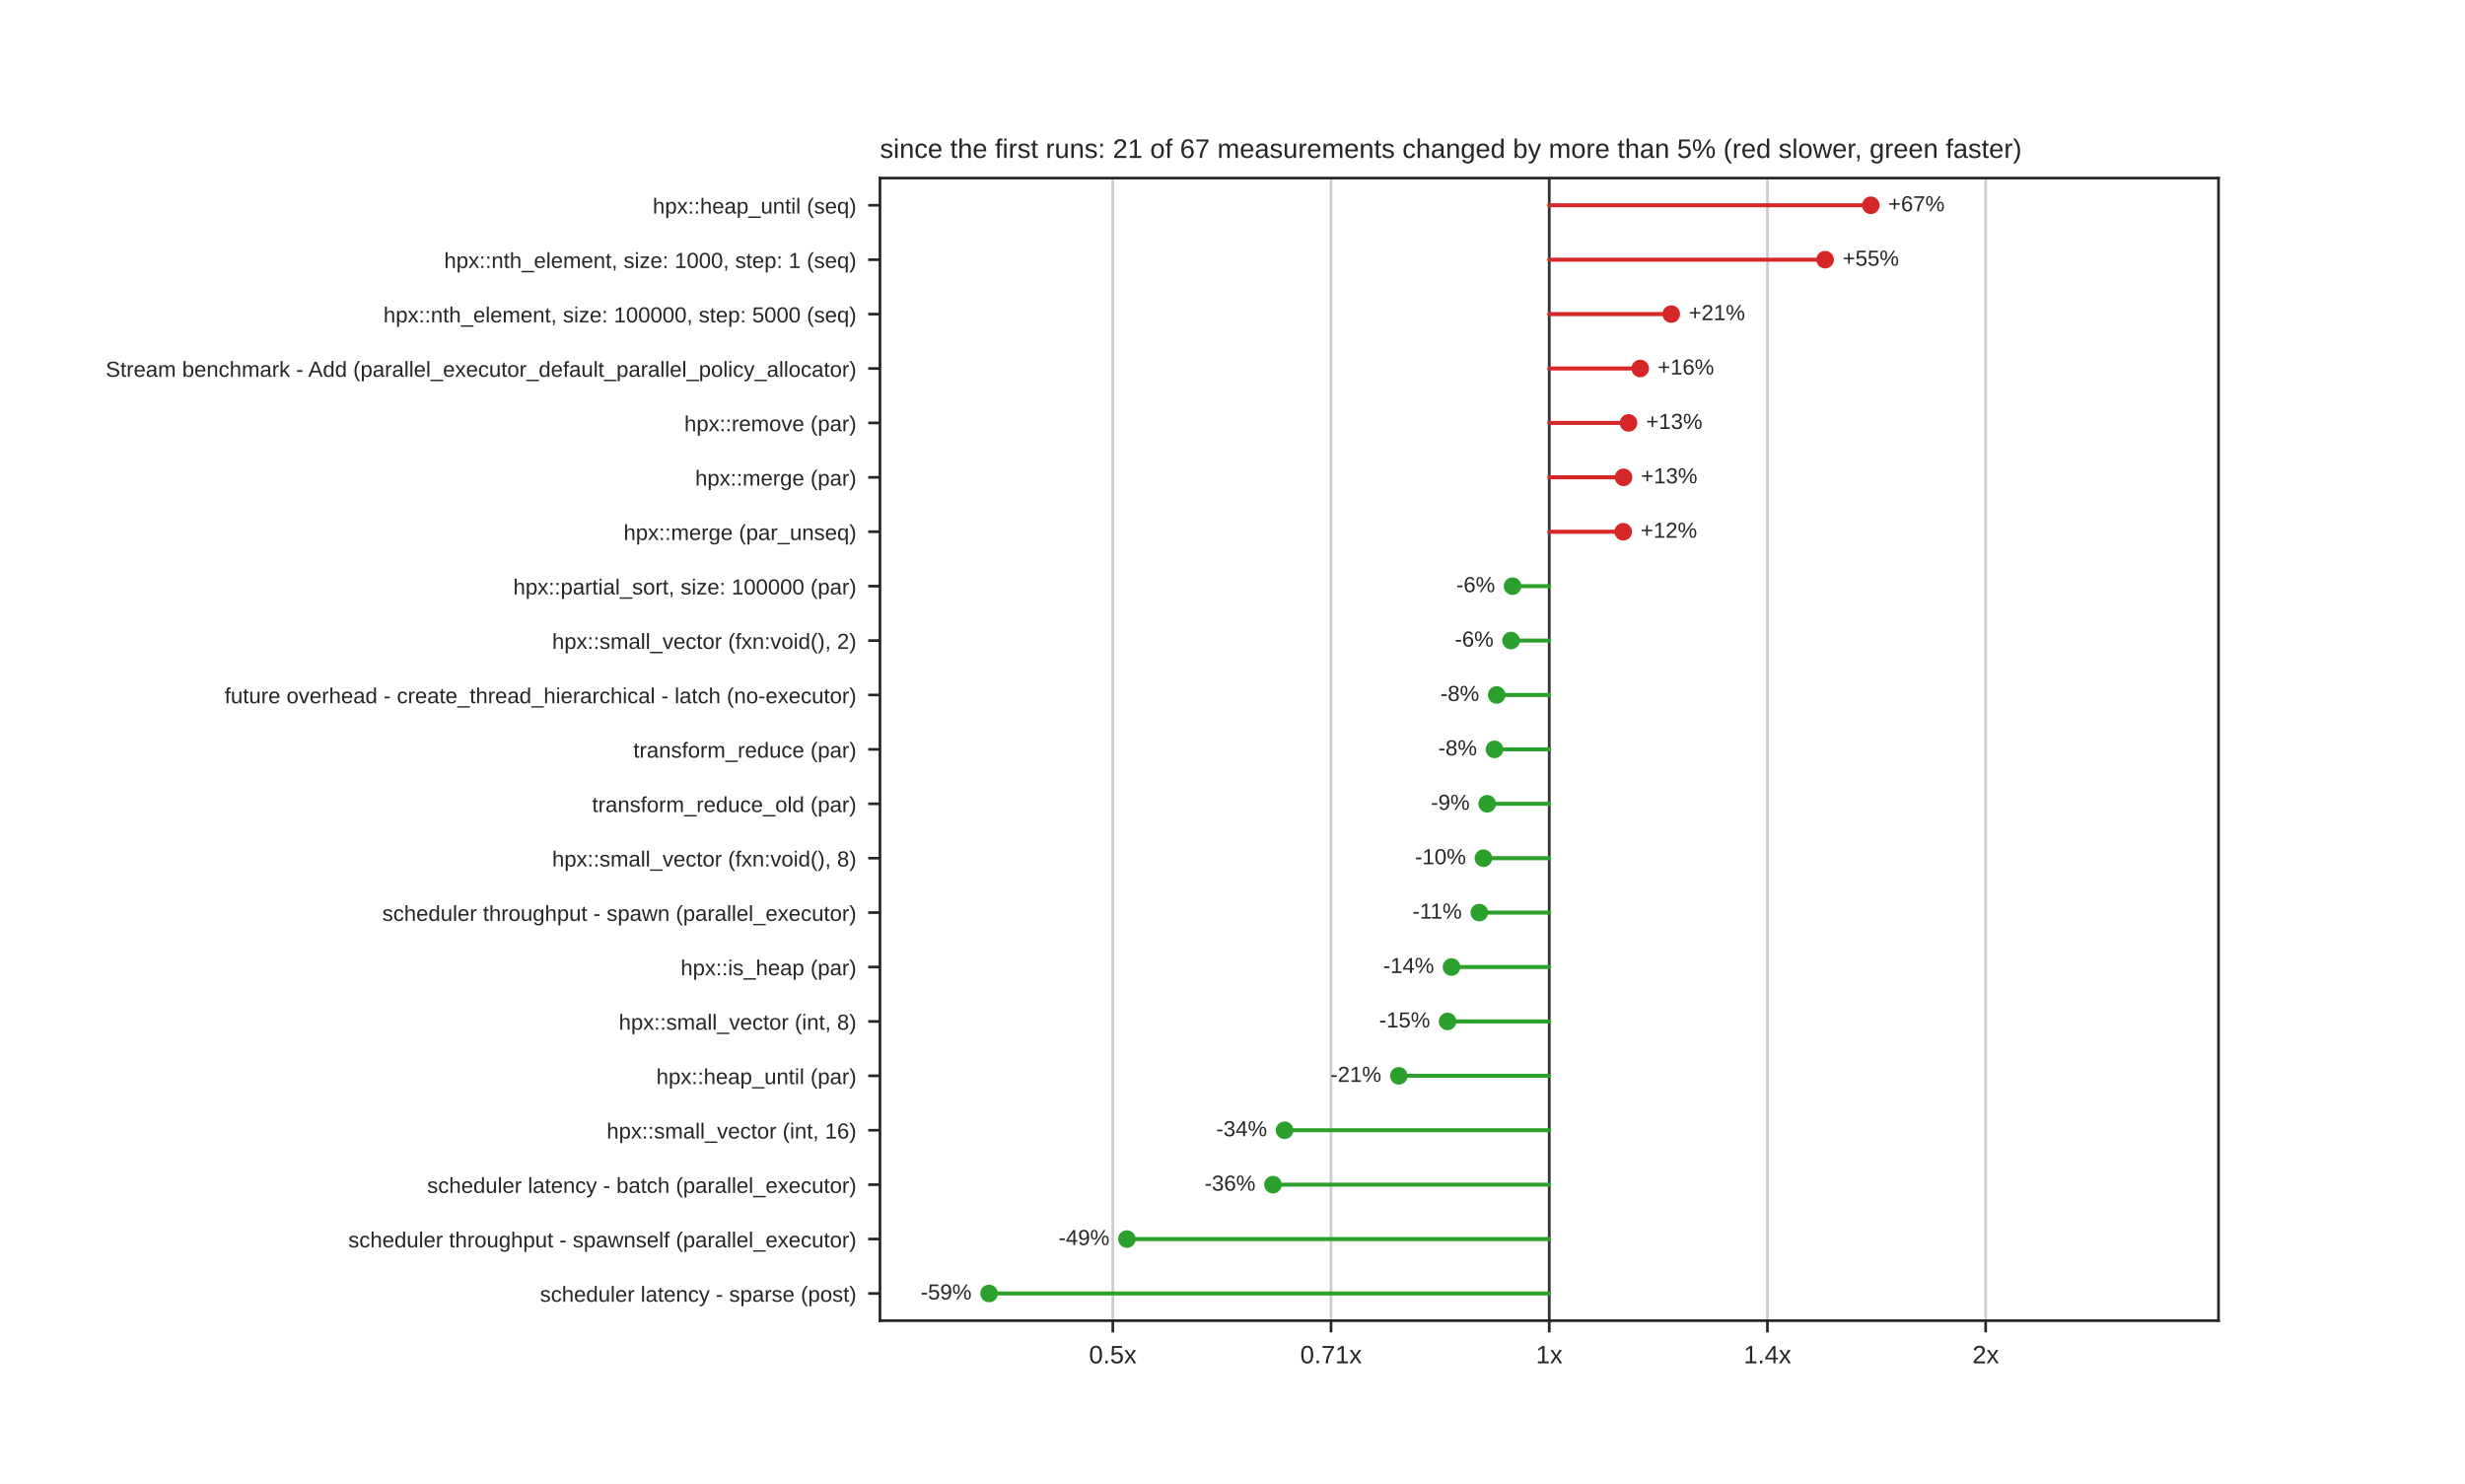
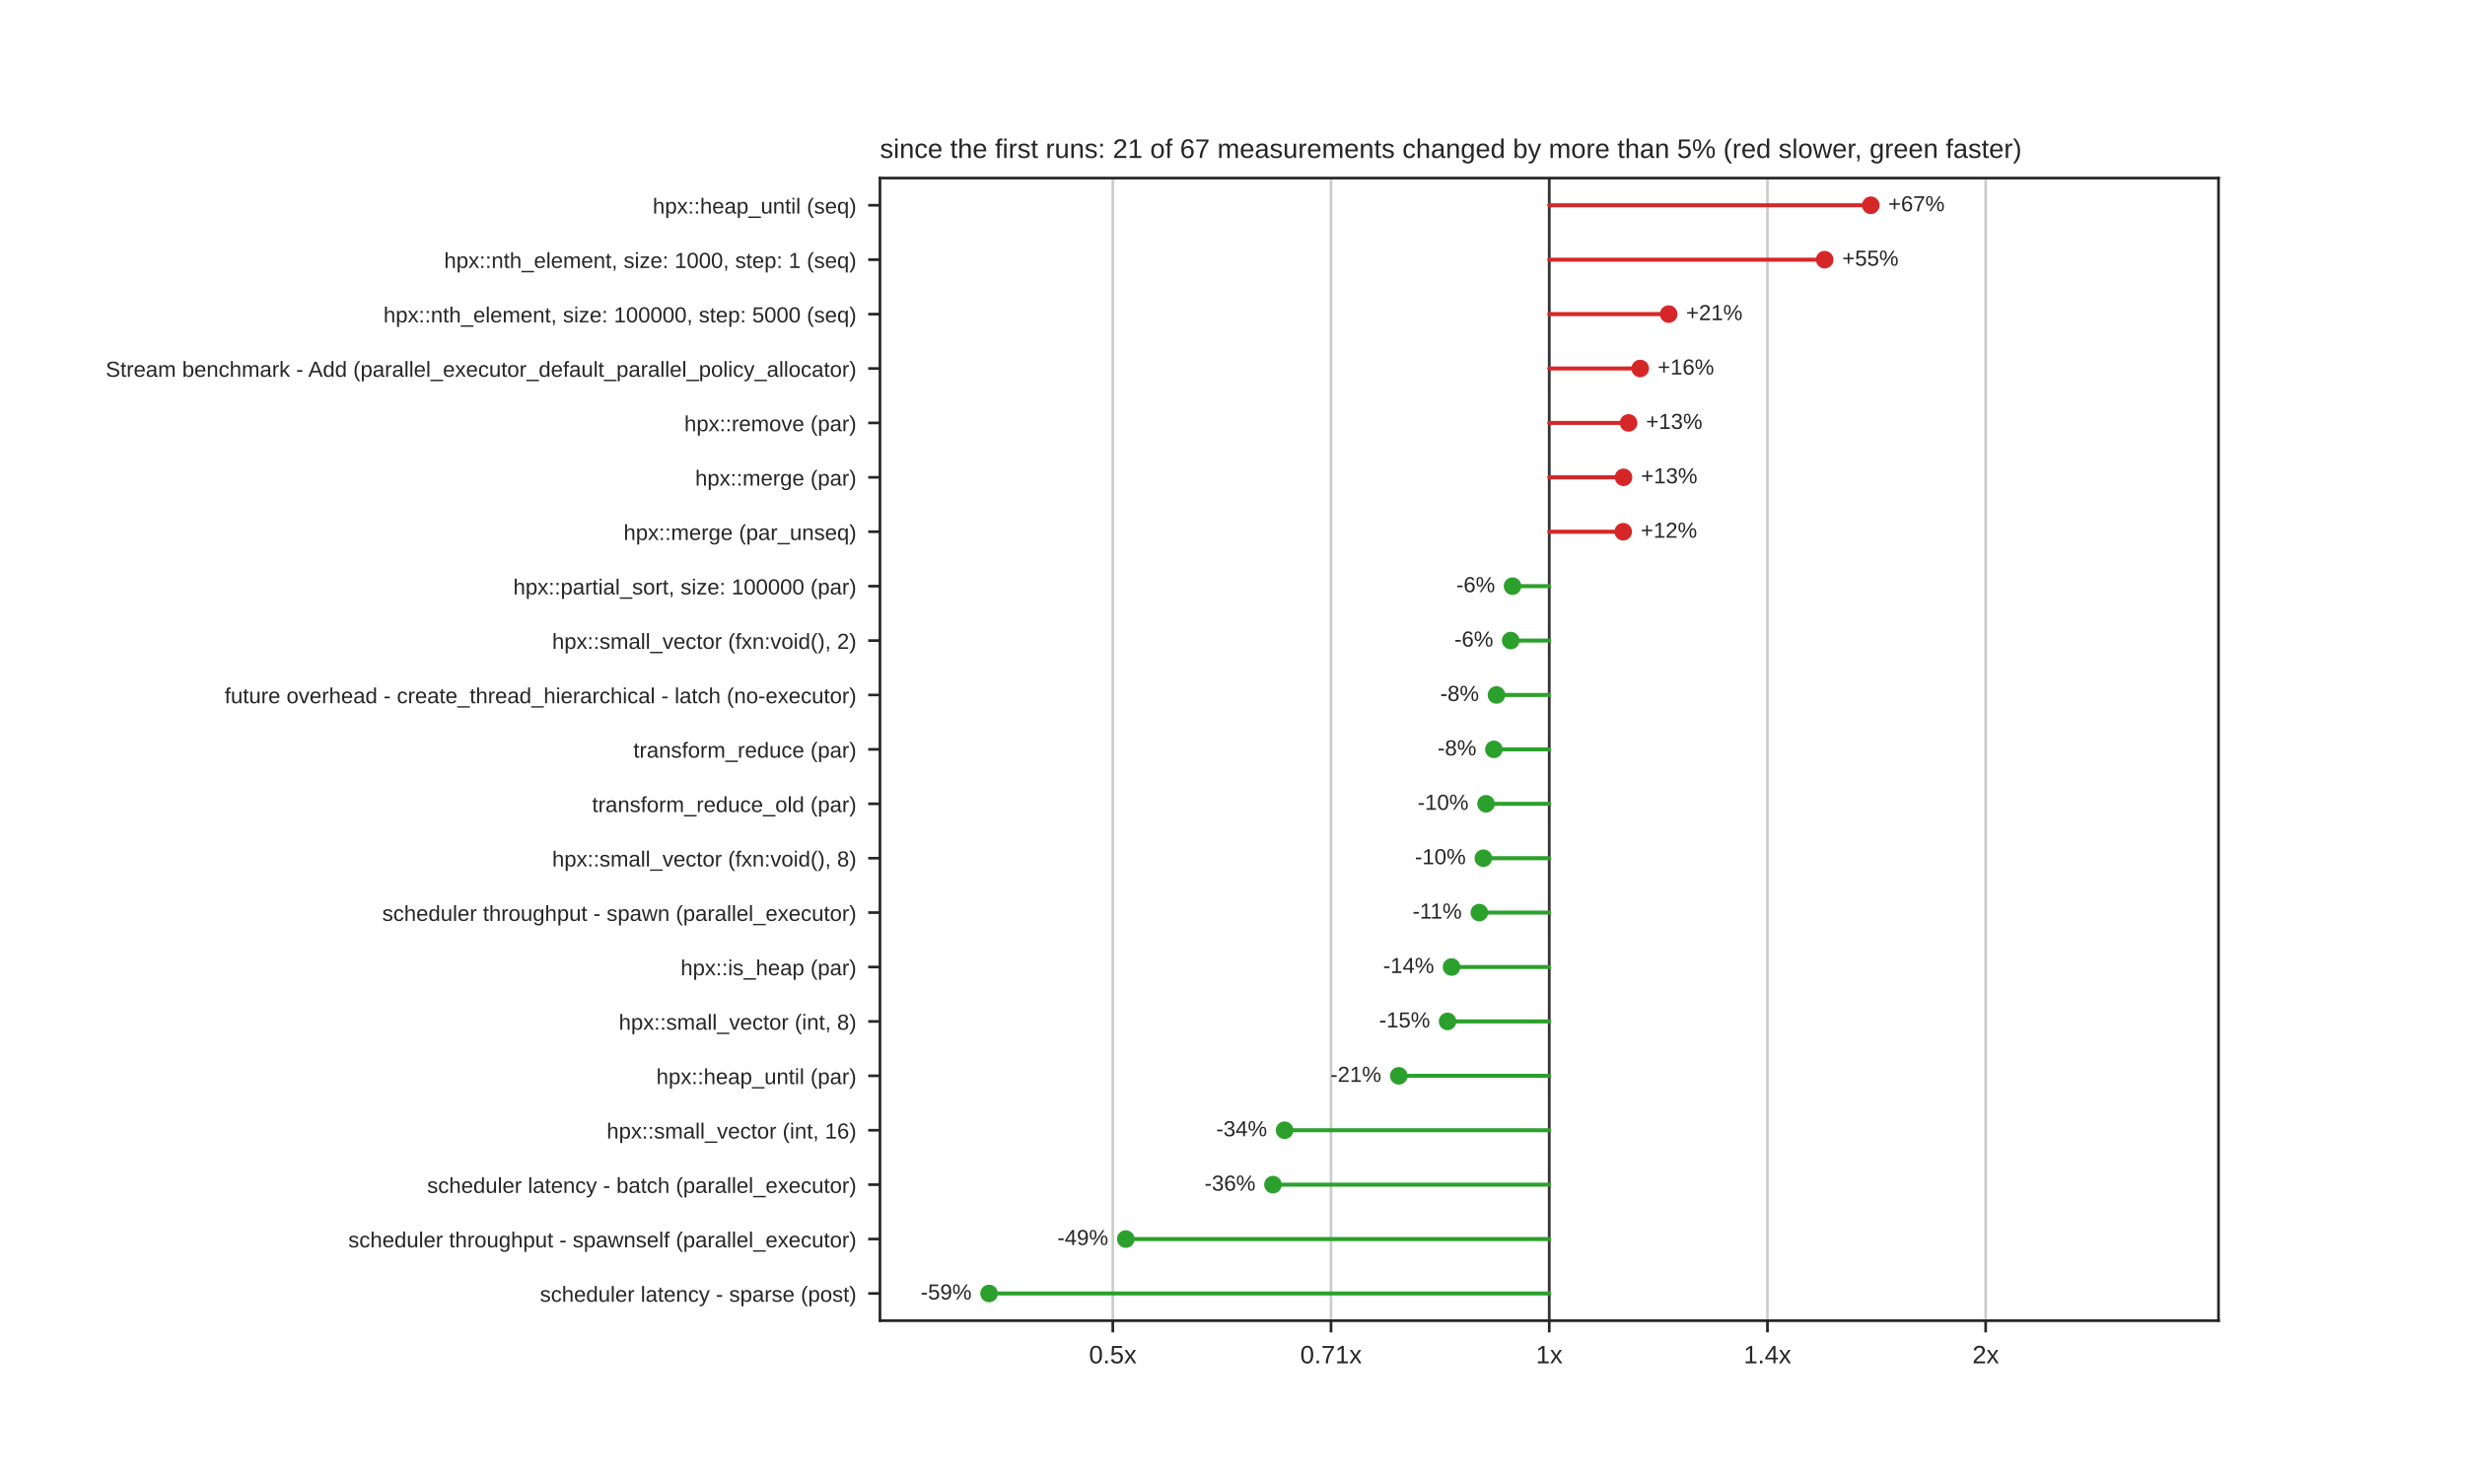
<svg xmlns="http://www.w3.org/2000/svg" xmlns:xlink="http://www.w3.org/1999/xlink" width="734.4pt" height="442.08pt" viewBox="0 0 734.4 442.08" version="1.1">
  <defs>
    <style type="text/css">*{stroke-linejoin: round; stroke-linecap: butt}</style>
  </defs>
  <g id="figure_1">
    <g id="patch_1">
      <path d="M 0 442.08  L 734.4 442.08  L 734.4 0  L 0 0  z " style="fill: #ffffff" />
    </g>
    <g id="axes_1">
      <g id="patch_2">
        <path d="M 262.17 393.451  L 660.96 393.451  L 660.96 53.05  L 262.17 53.05  z " style="fill: #ffffff" />
      </g>
      <g id="matplotlib.axis_1">
        <g id="xtick_1">
          <g id="line2d_1">
-             <path d="M 331.538 393.451  L 331.538 53.05  " clip-path="url(#p292cb0743f)" style="fill: none; stroke: #cccccc; stroke-width: 0.8; stroke-linecap: round" />
+             <path d="M 331.537 393.451  L 331.537 53.05  " clip-path="url(#p292cb0743f)" style="fill: none; stroke: #cccccc; stroke-width: 0.8; stroke-linecap: round" />
          </g>
          <g id="line2d_2">
            <defs>
              <path id="mdfc5214045" d="M 0 0  L 0 3.5  " style="stroke: #262626; stroke-width: 0.8" />
            </defs>
            <g>
-               <use xlink:href="#mdfc5214045" x="331.538" y="393.451" style="fill: #262626; stroke: #262626; stroke-width: 0.8" />
+               <use xlink:href="#mdfc5214045" x="331.537" y="393.451" style="fill: #262626; stroke: #262626; stroke-width: 0.8" />
            </g>
          </g>
          <g id="text_1">
-             <text style="fill: #262626; font: 7.5px 'Arial', 'DejaVu Sans', 'Liberation Sans', 'Bitstream Vera Sans', sans-serif; text-anchor: middle" x="331.538" y="406.15" transform="rotate(-0 331.5382 406.15)">0.5x</text>
+             <text style="fill: #262626; font: 7.5px 'Arial', 'DejaVu Sans', 'Liberation Sans', 'Bitstream Vera Sans', sans-serif; text-anchor: middle" x="331.537" y="406.15" transform="rotate(-0 331.5373 406.15)">0.5x</text>
          </g>
        </g>
        <g id="xtick_2">
          <g id="line2d_3">
-             <path d="M 396.552 393.451  L 396.552 53.05  " clip-path="url(#p292cb0743f)" style="fill: none; stroke: #cccccc; stroke-width: 0.8; stroke-linecap: round" />
+             <path d="M 396.551 393.451  L 396.551 53.05  " clip-path="url(#p292cb0743f)" style="fill: none; stroke: #cccccc; stroke-width: 0.8; stroke-linecap: round" />
          </g>
          <g id="line2d_4">
            <g>
-               <use xlink:href="#mdfc5214045" x="396.552" y="393.451" style="fill: #262626; stroke: #262626; stroke-width: 0.8" />
+               <use xlink:href="#mdfc5214045" x="396.551" y="393.451" style="fill: #262626; stroke: #262626; stroke-width: 0.8" />
            </g>
          </g>
          <g id="text_2">
-             <text style="fill: #262626; font: 7.5px 'Arial', 'DejaVu Sans', 'Liberation Sans', 'Bitstream Vera Sans', sans-serif; text-anchor: middle" x="396.552" y="406.15" transform="rotate(-0 396.5516 406.15)">0.71x</text>
+             <text style="fill: #262626; font: 7.5px 'Arial', 'DejaVu Sans', 'Liberation Sans', 'Bitstream Vera Sans', sans-serif; text-anchor: middle" x="396.551" y="406.15" transform="rotate(-0 396.5512 406.15)">0.71x</text>
          </g>
        </g>
        <g id="xtick_3">
          <g id="line2d_5">
            <path d="M 461.565 393.451  L 461.565 53.05  " clip-path="url(#p292cb0743f)" style="fill: none; stroke: #cccccc; stroke-width: 0.8; stroke-linecap: round" />
          </g>
          <g id="line2d_6">
            <g>
              <use xlink:href="#mdfc5214045" x="461.565" y="393.451" style="fill: #262626; stroke: #262626; stroke-width: 0.8" />
            </g>
          </g>
          <g id="text_3">
            <text style="fill: #262626; font: 7.5px 'Arial', 'DejaVu Sans', 'Liberation Sans', 'Bitstream Vera Sans', sans-serif; text-anchor: middle" x="461.565" y="406.15" transform="rotate(-0 461.565 406.15)">1x</text>
          </g>
        </g>
        <g id="xtick_4">
          <g id="line2d_7">
-             <path d="M 526.578 393.451  L 526.578 53.05  " clip-path="url(#p292cb0743f)" style="fill: none; stroke: #cccccc; stroke-width: 0.8; stroke-linecap: round" />
+             <path d="M 526.579 393.451  L 526.579 53.05  " clip-path="url(#p292cb0743f)" style="fill: none; stroke: #cccccc; stroke-width: 0.8; stroke-linecap: round" />
          </g>
          <g id="line2d_8">
            <g>
-               <use xlink:href="#mdfc5214045" x="526.578" y="393.451" style="fill: #262626; stroke: #262626; stroke-width: 0.8" />
+               <use xlink:href="#mdfc5214045" x="526.579" y="393.451" style="fill: #262626; stroke: #262626; stroke-width: 0.8" />
            </g>
          </g>
          <g id="text_4">
-             <text style="fill: #262626; font: 7.5px 'Arial', 'DejaVu Sans', 'Liberation Sans', 'Bitstream Vera Sans', sans-serif; text-anchor: middle" x="526.578" y="406.15" transform="rotate(-0 526.5784 406.15)">1.4x</text>
+             <text style="fill: #262626; font: 7.5px 'Arial', 'DejaVu Sans', 'Liberation Sans', 'Bitstream Vera Sans', sans-serif; text-anchor: middle" x="526.579" y="406.15" transform="rotate(-0 526.5788 406.15)">1.4x</text>
          </g>
        </g>
        <g id="xtick_5">
          <g id="line2d_9">
-             <path d="M 591.592 393.451  L 591.592 53.05  " clip-path="url(#p292cb0743f)" style="fill: none; stroke: #cccccc; stroke-width: 0.8; stroke-linecap: round" />
+             <path d="M 591.593 393.451  L 591.593 53.05  " clip-path="url(#p292cb0743f)" style="fill: none; stroke: #cccccc; stroke-width: 0.8; stroke-linecap: round" />
          </g>
          <g id="line2d_10">
            <g>
-               <use xlink:href="#mdfc5214045" x="591.592" y="393.451" style="fill: #262626; stroke: #262626; stroke-width: 0.8" />
+               <use xlink:href="#mdfc5214045" x="591.593" y="393.451" style="fill: #262626; stroke: #262626; stroke-width: 0.8" />
            </g>
          </g>
          <g id="text_5">
-             <text style="fill: #262626; font: 7.5px 'Arial', 'DejaVu Sans', 'Liberation Sans', 'Bitstream Vera Sans', sans-serif; text-anchor: middle" x="591.592" y="406.15" transform="rotate(-0 591.5918 406.15)">2x</text>
+             <text style="fill: #262626; font: 7.5px 'Arial', 'DejaVu Sans', 'Liberation Sans', 'Bitstream Vera Sans', sans-serif; text-anchor: middle" x="591.593" y="406.15" transform="rotate(-0 591.5927 406.15)">2x</text>
          </g>
        </g>
      </g>
      <g id="matplotlib.axis_2">
        <g id="ytick_1">
          <g id="line2d_11">
            <defs>
              <path id="m414165cd4d" d="M 0 0  L -3.5 0  " style="stroke: #262626; stroke-width: 0.8" />
            </defs>
            <g>
              <use xlink:href="#m414165cd4d" x="262.17" y="61.154" style="fill: #262626; stroke: #262626; stroke-width: 0.8" />
            </g>
          </g>
          <g id="text_6">
            <text style="fill: #262626; font: 6.5px 'Arial', 'DejaVu Sans', 'Liberation Sans', 'Bitstream Vera Sans', sans-serif; text-anchor: end" x="255.17" y="63.624" transform="rotate(-0 255.17 63.62389)">hpx::heap_until (seq)</text>
          </g>
        </g>
        <g id="ytick_2">
          <g id="line2d_12">
            <g>
              <use xlink:href="#m414165cd4d" x="262.17" y="77.364" style="fill: #262626; stroke: #262626; stroke-width: 0.8" />
            </g>
          </g>
          <g id="text_7">
            <text style="fill: #262626; font: 6.5px 'Arial', 'DejaVu Sans', 'Liberation Sans', 'Bitstream Vera Sans', sans-serif; text-anchor: end" x="255.17" y="79.833" transform="rotate(-0 255.17 79.83349)">hpx::nth_element, size: 1000, step: 1 (seq)</text>
          </g>
        </g>
        <g id="ytick_3">
          <g id="line2d_13">
            <g>
              <use xlink:href="#m414165cd4d" x="262.17" y="93.574" style="fill: #262626; stroke: #262626; stroke-width: 0.8" />
            </g>
          </g>
          <g id="text_8">
            <text style="fill: #262626; font: 6.5px 'Arial', 'DejaVu Sans', 'Liberation Sans', 'Bitstream Vera Sans', sans-serif; text-anchor: end" x="255.17" y="96.043" transform="rotate(-0 255.17 96.04309)">hpx::nth_element, size: 100000, step: 5000 (seq)</text>
          </g>
        </g>
        <g id="ytick_4">
          <g id="line2d_14">
            <g>
              <use xlink:href="#m414165cd4d" x="262.17" y="109.783" style="fill: #262626; stroke: #262626; stroke-width: 0.8" />
            </g>
          </g>
          <g id="text_9">
            <text style="fill: #262626; font: 6.5px 'Arial', 'DejaVu Sans', 'Liberation Sans', 'Bitstream Vera Sans', sans-serif; text-anchor: end" x="255.17" y="112.253" transform="rotate(-0 255.17 112.2527)">Stream benchmark - Add (parallel_executor_default_parallel_policy_allocator)</text>
          </g>
        </g>
        <g id="ytick_5">
          <g id="line2d_15">
            <g>
              <use xlink:href="#m414165cd4d" x="262.17" y="125.993" style="fill: #262626; stroke: #262626; stroke-width: 0.8" />
            </g>
          </g>
          <g id="text_10">
            <text style="fill: #262626; font: 6.5px 'Arial', 'DejaVu Sans', 'Liberation Sans', 'Bitstream Vera Sans', sans-serif; text-anchor: end" x="255.17" y="128.462" transform="rotate(-0 255.17 128.4623)">hpx::remove (par)</text>
          </g>
        </g>
        <g id="ytick_6">
          <g id="line2d_16">
            <g>
              <use xlink:href="#m414165cd4d" x="262.17" y="142.202" style="fill: #262626; stroke: #262626; stroke-width: 0.8" />
            </g>
          </g>
          <g id="text_11">
            <text style="fill: #262626; font: 6.5px 'Arial', 'DejaVu Sans', 'Liberation Sans', 'Bitstream Vera Sans', sans-serif; text-anchor: end" x="255.17" y="144.672" transform="rotate(-0 255.17 144.6719)">hpx::merge (par)</text>
          </g>
        </g>
        <g id="ytick_7">
          <g id="line2d_17">
            <g>
              <use xlink:href="#m414165cd4d" x="262.17" y="158.412" style="fill: #262626; stroke: #262626; stroke-width: 0.8" />
            </g>
          </g>
          <g id="text_12">
            <text style="fill: #262626; font: 6.5px 'Arial', 'DejaVu Sans', 'Liberation Sans', 'Bitstream Vera Sans', sans-serif; text-anchor: end" x="255.17" y="160.881" transform="rotate(-0 255.17 160.8815)">hpx::merge (par_unseq)</text>
          </g>
        </g>
        <g id="ytick_8">
          <g id="line2d_18">
            <g>
              <use xlink:href="#m414165cd4d" x="262.17" y="174.622" style="fill: #262626; stroke: #262626; stroke-width: 0.8" />
            </g>
          </g>
          <g id="text_13">
            <text style="fill: #262626; font: 6.5px 'Arial', 'DejaVu Sans', 'Liberation Sans', 'Bitstream Vera Sans', sans-serif; text-anchor: end" x="255.17" y="177.091" transform="rotate(-0 255.17 177.0911)">hpx::partial_sort, size: 100000 (par)</text>
          </g>
        </g>
        <g id="ytick_9">
          <g id="line2d_19">
            <g>
              <use xlink:href="#m414165cd4d" x="262.17" y="190.831" style="fill: #262626; stroke: #262626; stroke-width: 0.8" />
            </g>
          </g>
          <g id="text_14">
            <text style="fill: #262626; font: 6.5px 'Arial', 'DejaVu Sans', 'Liberation Sans', 'Bitstream Vera Sans', sans-serif; text-anchor: end" x="255.17" y="193.301" transform="rotate(-0 255.17 193.3007)">hpx::small_vector (fxn:void(), 2)</text>
          </g>
        </g>
        <g id="ytick_10">
          <g id="line2d_20">
            <g>
              <use xlink:href="#m414165cd4d" x="262.17" y="207.041" style="fill: #262626; stroke: #262626; stroke-width: 0.8" />
            </g>
          </g>
          <g id="text_15">
            <text style="fill: #262626; font: 6.5px 'Arial', 'DejaVu Sans', 'Liberation Sans', 'Bitstream Vera Sans', sans-serif; text-anchor: end" x="255.17" y="209.51" transform="rotate(-0 255.17 209.5103)">future overhead - create_thread_hierarchical - latch (no-executor)</text>
          </g>
        </g>
        <g id="ytick_11">
          <g id="line2d_21">
            <g>
              <use xlink:href="#m414165cd4d" x="262.17" y="223.25" style="fill: #262626; stroke: #262626; stroke-width: 0.8" />
            </g>
          </g>
          <g id="text_16">
            <text style="fill: #262626; font: 6.5px 'Arial', 'DejaVu Sans', 'Liberation Sans', 'Bitstream Vera Sans', sans-serif; text-anchor: end" x="255.17" y="225.72" transform="rotate(-0 255.17 225.7199)">transform_reduce (par)</text>
          </g>
        </g>
        <g id="ytick_12">
          <g id="line2d_22">
            <g>
              <use xlink:href="#m414165cd4d" x="262.17" y="239.46" style="fill: #262626; stroke: #262626; stroke-width: 0.8" />
            </g>
          </g>
          <g id="text_17">
            <text style="fill: #262626; font: 6.5px 'Arial', 'DejaVu Sans', 'Liberation Sans', 'Bitstream Vera Sans', sans-serif; text-anchor: end" x="255.17" y="241.929" transform="rotate(-0 255.17 241.9295)">transform_reduce_old (par)</text>
          </g>
        </g>
        <g id="ytick_13">
          <g id="line2d_23">
            <g>
              <use xlink:href="#m414165cd4d" x="262.17" y="255.67" style="fill: #262626; stroke: #262626; stroke-width: 0.8" />
            </g>
          </g>
          <g id="text_18">
            <text style="fill: #262626; font: 6.5px 'Arial', 'DejaVu Sans', 'Liberation Sans', 'Bitstream Vera Sans', sans-serif; text-anchor: end" x="255.17" y="258.139" transform="rotate(-0 255.17 258.1391)">hpx::small_vector (fxn:void(), 8)</text>
          </g>
        </g>
        <g id="ytick_14">
          <g id="line2d_24">
            <g>
              <use xlink:href="#m414165cd4d" x="262.17" y="271.879" style="fill: #262626; stroke: #262626; stroke-width: 0.8" />
            </g>
          </g>
          <g id="text_19">
            <text style="fill: #262626; font: 6.5px 'Arial', 'DejaVu Sans', 'Liberation Sans', 'Bitstream Vera Sans', sans-serif; text-anchor: end" x="255.17" y="274.349" transform="rotate(-0 255.17 274.3487)">scheduler throughput - spawn (parallel_executor)</text>
          </g>
        </g>
        <g id="ytick_15">
          <g id="line2d_25">
            <g>
              <use xlink:href="#m414165cd4d" x="262.17" y="288.089" style="fill: #262626; stroke: #262626; stroke-width: 0.8" />
            </g>
          </g>
          <g id="text_20">
            <text style="fill: #262626; font: 6.5px 'Arial', 'DejaVu Sans', 'Liberation Sans', 'Bitstream Vera Sans', sans-serif; text-anchor: end" x="255.17" y="290.558" transform="rotate(-0 255.17 290.5583)">hpx::is_heap (par)</text>
          </g>
        </g>
        <g id="ytick_16">
          <g id="line2d_26">
            <g>
              <use xlink:href="#m414165cd4d" x="262.17" y="304.298" style="fill: #262626; stroke: #262626; stroke-width: 0.8" />
            </g>
          </g>
          <g id="text_21">
            <text style="fill: #262626; font: 6.5px 'Arial', 'DejaVu Sans', 'Liberation Sans', 'Bitstream Vera Sans', sans-serif; text-anchor: end" x="255.17" y="306.768" transform="rotate(-0 255.17 306.7679)">hpx::small_vector (int, 8)</text>
          </g>
        </g>
        <g id="ytick_17">
          <g id="line2d_27">
            <g>
              <use xlink:href="#m414165cd4d" x="262.17" y="320.508" style="fill: #262626; stroke: #262626; stroke-width: 0.8" />
            </g>
          </g>
          <g id="text_22">
            <text style="fill: #262626; font: 6.5px 'Arial', 'DejaVu Sans', 'Liberation Sans', 'Bitstream Vera Sans', sans-serif; text-anchor: end" x="255.17" y="322.977" transform="rotate(-0 255.17 322.9775)">hpx::heap_until (par)</text>
          </g>
        </g>
        <g id="ytick_18">
          <g id="line2d_28">
            <g>
              <use xlink:href="#m414165cd4d" x="262.17" y="336.718" style="fill: #262626; stroke: #262626; stroke-width: 0.8" />
            </g>
          </g>
          <g id="text_23">
            <text style="fill: #262626; font: 6.5px 'Arial', 'DejaVu Sans', 'Liberation Sans', 'Bitstream Vera Sans', sans-serif; text-anchor: end" x="255.17" y="339.187" transform="rotate(-0 255.17 339.1871)">hpx::small_vector (int, 16)</text>
          </g>
        </g>
        <g id="ytick_19">
          <g id="line2d_29">
            <g>
              <use xlink:href="#m414165cd4d" x="262.17" y="352.927" style="fill: #262626; stroke: #262626; stroke-width: 0.8" />
            </g>
          </g>
          <g id="text_24">
            <text style="fill: #262626; font: 6.5px 'Arial', 'DejaVu Sans', 'Liberation Sans', 'Bitstream Vera Sans', sans-serif; text-anchor: end" x="255.17" y="355.397" transform="rotate(-0 255.17 355.3967)">scheduler latency - batch (parallel_executor)</text>
          </g>
        </g>
        <g id="ytick_20">
          <g id="line2d_30">
            <g>
              <use xlink:href="#m414165cd4d" x="262.17" y="369.137" style="fill: #262626; stroke: #262626; stroke-width: 0.8" />
            </g>
          </g>
          <g id="text_25">
            <text style="fill: #262626; font: 6.5px 'Arial', 'DejaVu Sans', 'Liberation Sans', 'Bitstream Vera Sans', sans-serif; text-anchor: end" x="255.17" y="371.606" transform="rotate(-0 255.17 371.6063)">scheduler throughput - spawnself (parallel_executor)</text>
          </g>
        </g>
        <g id="ytick_21">
          <g id="line2d_31">
            <g>
              <use xlink:href="#m414165cd4d" x="262.17" y="385.346" style="fill: #262626; stroke: #262626; stroke-width: 0.8" />
            </g>
          </g>
          <g id="text_26">
            <text style="fill: #262626; font: 6.5px 'Arial', 'DejaVu Sans', 'Liberation Sans', 'Bitstream Vera Sans', sans-serif; text-anchor: end" x="255.17" y="387.816" transform="rotate(-0 255.17 387.8159)">scheduler latency - sparse (post)</text>
          </g>
        </g>
      </g>
      <g id="line2d_32">
        <path d="M 461.565 393.451  L 461.565 53.05  " clip-path="url(#p292cb0743f)" style="fill: none; stroke: #333333; stroke-width: 0.8; stroke-linecap: round" />
      </g>
      <g id="line2d_33">
-         <path d="M 461.565 61.154  L 557.367 61.154  " clip-path="url(#p292cb0743f)" style="fill: none; stroke: #d62728; stroke-width: 1.2; stroke-linecap: round" />
+         <path d="M 461.565 61.154  L 557.368 61.154  " clip-path="url(#p292cb0743f)" style="fill: none; stroke: #d62728; stroke-width: 1.2; stroke-linecap: round" />
      </g>
      <g id="line2d_34">
-         <path d="M 461.565 77.364  L 543.76 77.364  " clip-path="url(#p292cb0743f)" style="fill: none; stroke: #d62728; stroke-width: 1.2; stroke-linecap: round" />
+         <path d="M 461.565 77.364  L 543.633 77.364  " clip-path="url(#p292cb0743f)" style="fill: none; stroke: #d62728; stroke-width: 1.2; stroke-linecap: round" />
      </g>
      <g id="line2d_35">
-         <path d="M 461.565 93.574  L 497.917 93.574  " clip-path="url(#p292cb0743f)" style="fill: none; stroke: #d62728; stroke-width: 1.2; stroke-linecap: round" />
+         <path d="M 461.565 93.574  L 497.155 93.574  " clip-path="url(#p292cb0743f)" style="fill: none; stroke: #d62728; stroke-width: 1.2; stroke-linecap: round" />
      </g>
      <g id="line2d_36">
        <path d="M 461.565 109.783  L 488.664 109.783  " clip-path="url(#p292cb0743f)" style="fill: none; stroke: #d62728; stroke-width: 1.2; stroke-linecap: round" />
      </g>
      <g id="line2d_37">
        <path d="M 461.565 125.993  L 485.197 125.993  " clip-path="url(#p292cb0743f)" style="fill: none; stroke: #d62728; stroke-width: 1.2; stroke-linecap: round" />
      </g>
      <g id="line2d_38">
        <path d="M 461.565 142.202  L 483.699 142.202  " clip-path="url(#p292cb0743f)" style="fill: none; stroke: #d62728; stroke-width: 1.2; stroke-linecap: round" />
      </g>
      <g id="line2d_39">
        <path d="M 461.565 158.412  L 483.609 158.412  " clip-path="url(#p292cb0743f)" style="fill: none; stroke: #d62728; stroke-width: 1.2; stroke-linecap: round" />
      </g>
      <g id="line2d_40">
        <path d="M 461.565 174.622  L 450.633 174.622  " clip-path="url(#p292cb0743f)" style="fill: none; stroke: #2ca02c; stroke-width: 1.2; stroke-linecap: round" />
      </g>
      <g id="line2d_41">
-         <path d="M 461.565 190.831  L 450.182 190.831  " clip-path="url(#p292cb0743f)" style="fill: none; stroke: #2ca02c; stroke-width: 1.2; stroke-linecap: round" />
+         <path d="M 461.565 190.831  L 450.083 190.831  " clip-path="url(#p292cb0743f)" style="fill: none; stroke: #2ca02c; stroke-width: 1.2; stroke-linecap: round" />
      </g>
      <g id="line2d_42">
-         <path d="M 461.565 207.041  L 445.906 207.041  " clip-path="url(#p292cb0743f)" style="fill: none; stroke: #2ca02c; stroke-width: 1.2; stroke-linecap: round" />
+         <path d="M 461.565 207.041  L 445.847 207.041  " clip-path="url(#p292cb0743f)" style="fill: none; stroke: #2ca02c; stroke-width: 1.2; stroke-linecap: round" />
      </g>
      <g id="line2d_43">
-         <path d="M 461.565 223.25  L 445.249 223.25  " clip-path="url(#p292cb0743f)" style="fill: none; stroke: #2ca02c; stroke-width: 1.2; stroke-linecap: round" />
+         <path d="M 461.565 223.25  L 445.074 223.25  " clip-path="url(#p292cb0743f)" style="fill: none; stroke: #2ca02c; stroke-width: 1.2; stroke-linecap: round" />
      </g>
      <g id="line2d_44">
-         <path d="M 461.565 239.46  L 443.082 239.46  " clip-path="url(#p292cb0743f)" style="fill: none; stroke: #2ca02c; stroke-width: 1.2; stroke-linecap: round" />
+         <path d="M 461.565 239.46  L 442.731 239.46  " clip-path="url(#p292cb0743f)" style="fill: none; stroke: #2ca02c; stroke-width: 1.2; stroke-linecap: round" />
      </g>
      <g id="line2d_45">
-         <path d="M 461.565 255.67  L 441.965 255.67  " clip-path="url(#p292cb0743f)" style="fill: none; stroke: #2ca02c; stroke-width: 1.2; stroke-linecap: round" />
+         <path d="M 461.565 255.67  L 441.936 255.67  " clip-path="url(#p292cb0743f)" style="fill: none; stroke: #2ca02c; stroke-width: 1.2; stroke-linecap: round" />
      </g>
      <g id="line2d_46">
        <path d="M 461.565 271.879  L 440.734 271.879  " clip-path="url(#p292cb0743f)" style="fill: none; stroke: #2ca02c; stroke-width: 1.2; stroke-linecap: round" />
      </g>
      <g id="line2d_47">
-         <path d="M 461.565 288.089  L 432.452 288.089  " clip-path="url(#p292cb0743f)" style="fill: none; stroke: #2ca02c; stroke-width: 1.2; stroke-linecap: round" />
+         <path d="M 461.565 288.089  L 432.465 288.089  " clip-path="url(#p292cb0743f)" style="fill: none; stroke: #2ca02c; stroke-width: 1.2; stroke-linecap: round" />
      </g>
      <g id="line2d_48">
-         <path d="M 461.565 304.298  L 431.278 304.298  " clip-path="url(#p292cb0743f)" style="fill: none; stroke: #2ca02c; stroke-width: 1.2; stroke-linecap: round" />
+         <path d="M 461.565 304.298  L 431.277 304.298  " clip-path="url(#p292cb0743f)" style="fill: none; stroke: #2ca02c; stroke-width: 1.2; stroke-linecap: round" />
      </g>
      <g id="line2d_49">
-         <path d="M 461.565 320.508  L 416.753 320.508  " clip-path="url(#p292cb0743f)" style="fill: none; stroke: #2ca02c; stroke-width: 1.2; stroke-linecap: round" />
+         <path d="M 461.565 320.508  L 416.743 320.508  " clip-path="url(#p292cb0743f)" style="fill: none; stroke: #2ca02c; stroke-width: 1.2; stroke-linecap: round" />
      </g>
      <g id="line2d_50">
-         <path d="M 461.565 336.718  L 382.712 336.718  " clip-path="url(#p292cb0743f)" style="fill: none; stroke: #2ca02c; stroke-width: 1.2; stroke-linecap: round" />
+         <path d="M 461.565 336.718  L 382.711 336.718  " clip-path="url(#p292cb0743f)" style="fill: none; stroke: #2ca02c; stroke-width: 1.2; stroke-linecap: round" />
      </g>
      <g id="line2d_51">
-         <path d="M 461.565 352.927  L 379.257 352.927  " clip-path="url(#p292cb0743f)" style="fill: none; stroke: #2ca02c; stroke-width: 1.2; stroke-linecap: round" />
+         <path d="M 461.565 352.927  L 379.255 352.927  " clip-path="url(#p292cb0743f)" style="fill: none; stroke: #2ca02c; stroke-width: 1.2; stroke-linecap: round" />
      </g>
      <g id="line2d_52">
-         <path d="M 461.565 369.137  L 335.75 369.137  " clip-path="url(#p292cb0743f)" style="fill: none; stroke: #2ca02c; stroke-width: 1.2; stroke-linecap: round" />
+         <path d="M 461.565 369.137  L 335.408 369.137  " clip-path="url(#p292cb0743f)" style="fill: none; stroke: #2ca02c; stroke-width: 1.2; stroke-linecap: round" />
      </g>
      <g id="line2d_53">
        <path d="M 461.565 385.346  L 294.677 385.346  " clip-path="url(#p292cb0743f)" style="fill: none; stroke: #2ca02c; stroke-width: 1.2; stroke-linecap: round" />
      </g>
      <g id="patch_3">
        <path d="M 262.17 393.451  L 262.17 53.05  " style="fill: none; stroke: #262626; stroke-width: 0.8; stroke-linejoin: miter; stroke-linecap: square" />
      </g>
      <g id="patch_4">
        <path d="M 660.96 393.451  L 660.96 53.05  " style="fill: none; stroke: #262626; stroke-width: 0.8; stroke-linejoin: miter; stroke-linecap: square" />
      </g>
      <g id="patch_5">
        <path d="M 262.17 393.451  L 660.96 393.451  " style="fill: none; stroke: #262626; stroke-width: 0.8; stroke-linejoin: miter; stroke-linecap: square" />
      </g>
      <g id="patch_6">
        <path d="M 262.17 53.05  L 660.96 53.05  " style="fill: none; stroke: #262626; stroke-width: 0.8; stroke-linejoin: miter; stroke-linecap: square" />
      </g>
      <g id="PathCollection_1">
        <defs>
          <path id="m8968767a60" d="M 0 2.121  C 0.563 2.121 1.102 1.898 1.5 1.5  C 1.898 1.102 2.121 0.563 2.121 0  C 2.121 -0.563 1.898 -1.102 1.5 -1.5  C 1.102 -1.898 0.563 -2.121 0 -2.121  C -0.563 -2.121 -1.102 -1.898 -1.5 -1.5  C -1.898 -1.102 -2.121 -0.563 -2.121 0  C -2.121 0.563 -1.898 1.102 -1.5 1.5  C -1.102 1.898 -0.563 2.121 0 2.121  z " style="stroke: #d62728" />
        </defs>
        <g clip-path="url(#p292cb0743f)">
-           <use xlink:href="#m8968767a60" x="557.367" y="61.154" style="fill: #d62728; stroke: #d62728" />
+           <use xlink:href="#m8968767a60" x="557.368" y="61.154" style="fill: #d62728; stroke: #d62728" />
        </g>
      </g>
      <g id="text_27">
-         <text style="fill: #262626; font: 6.5px 'Arial', 'DejaVu Sans', 'Liberation Sans', 'Bitstream Vera Sans', sans-serif; text-anchor: start" x="562.569" y="62.948" transform="rotate(-0 562.5685 62.94799)">+67%</text>
+         <text style="fill: #262626; font: 6.5px 'Arial', 'DejaVu Sans', 'Liberation Sans', 'Bitstream Vera Sans', sans-serif; text-anchor: start" x="562.569" y="62.948" transform="rotate(-0 562.5692 62.94799)">+67%</text>
      </g>
      <g id="PathCollection_2">
        <g clip-path="url(#p292cb0743f)">
-           <use xlink:href="#m8968767a60" x="543.76" y="77.364" style="fill: #d62728; stroke: #d62728" />
+           <use xlink:href="#m8968767a60" x="543.633" y="77.364" style="fill: #d62728; stroke: #d62728" />
        </g>
      </g>
      <g id="text_28">
-         <text style="fill: #262626; font: 6.5px 'Arial', 'DejaVu Sans', 'Liberation Sans', 'Bitstream Vera Sans', sans-serif; text-anchor: start" x="548.961" y="79.158" transform="rotate(-0 548.9615 79.15759)">+55%</text>
+         <text style="fill: #262626; font: 6.5px 'Arial', 'DejaVu Sans', 'Liberation Sans', 'Bitstream Vera Sans', sans-serif; text-anchor: start" x="548.834" y="79.158" transform="rotate(-0 548.834 79.15759)">+55%</text>
      </g>
      <g id="PathCollection_3">
        <g clip-path="url(#p292cb0743f)">
-           <use xlink:href="#m8968767a60" x="497.917" y="93.574" style="fill: #d62728; stroke: #d62728" />
+           <use xlink:href="#m8968767a60" x="497.155" y="93.574" style="fill: #d62728; stroke: #d62728" />
        </g>
      </g>
      <g id="text_29">
-         <text style="fill: #262626; font: 6.5px 'Arial', 'DejaVu Sans', 'Liberation Sans', 'Bitstream Vera Sans', sans-serif; text-anchor: start" x="503.118" y="95.367" transform="rotate(-0 503.1182 95.36719)">+21%</text>
+         <text style="fill: #262626; font: 6.5px 'Arial', 'DejaVu Sans', 'Liberation Sans', 'Bitstream Vera Sans', sans-serif; text-anchor: start" x="502.356" y="95.367" transform="rotate(-0 502.3565 95.36719)">+21%</text>
      </g>
      <g id="PathCollection_4">
        <g clip-path="url(#p292cb0743f)">
          <use xlink:href="#m8968767a60" x="488.664" y="109.783" style="fill: #d62728; stroke: #d62728" />
        </g>
      </g>
      <g id="text_30">
-         <text style="fill: #262626; font: 6.5px 'Arial', 'DejaVu Sans', 'Liberation Sans', 'Bitstream Vera Sans', sans-serif; text-anchor: start" x="493.865" y="111.577" transform="rotate(-0 493.8648 111.5768)">+16%</text>
+         <text style="fill: #262626; font: 6.5px 'Arial', 'DejaVu Sans', 'Liberation Sans', 'Bitstream Vera Sans', sans-serif; text-anchor: start" x="493.865" y="111.577" transform="rotate(-0 493.865 111.5768)">+16%</text>
      </g>
      <g id="PathCollection_5">
        <g clip-path="url(#p292cb0743f)">
          <use xlink:href="#m8968767a60" x="485.197" y="125.993" style="fill: #d62728; stroke: #d62728" />
        </g>
      </g>
      <g id="text_31">
-         <text style="fill: #262626; font: 6.5px 'Arial', 'DejaVu Sans', 'Liberation Sans', 'Bitstream Vera Sans', sans-serif; text-anchor: start" x="490.398" y="127.786" transform="rotate(-0 490.398 127.7864)">+13%</text>
+         <text style="fill: #262626; font: 6.5px 'Arial', 'DejaVu Sans', 'Liberation Sans', 'Bitstream Vera Sans', sans-serif; text-anchor: start" x="490.398" y="127.786" transform="rotate(-0 490.3982 127.7864)">+13%</text>
      </g>
      <g id="PathCollection_6">
        <g clip-path="url(#p292cb0743f)">
          <use xlink:href="#m8968767a60" x="483.699" y="142.202" style="fill: #d62728; stroke: #d62728" />
        </g>
      </g>
      <g id="text_32">
-         <text style="fill: #262626; font: 6.5px 'Arial', 'DejaVu Sans', 'Liberation Sans', 'Bitstream Vera Sans', sans-serif; text-anchor: start" x="488.9" y="143.996" transform="rotate(-0 488.8996 143.996)">+13%</text>
+         <text style="fill: #262626; font: 6.5px 'Arial', 'DejaVu Sans', 'Liberation Sans', 'Bitstream Vera Sans', sans-serif; text-anchor: start" x="488.9" y="143.996" transform="rotate(-0 488.8998 143.996)">+13%</text>
      </g>
      <g id="PathCollection_7">
        <g clip-path="url(#p292cb0743f)">
          <use xlink:href="#m8968767a60" x="483.609" y="158.412" style="fill: #d62728; stroke: #d62728" />
        </g>
      </g>
      <g id="text_33">
-         <text style="fill: #262626; font: 6.5px 'Arial', 'DejaVu Sans', 'Liberation Sans', 'Bitstream Vera Sans', sans-serif; text-anchor: start" x="488.81" y="160.206" transform="rotate(-0 488.8099 160.2056)">+12%</text>
+         <text style="fill: #262626; font: 6.5px 'Arial', 'DejaVu Sans', 'Liberation Sans', 'Bitstream Vera Sans', sans-serif; text-anchor: start" x="488.81" y="160.206" transform="rotate(-0 488.8105 160.2056)">+12%</text>
      </g>
      <g id="PathCollection_8">
        <defs>
          <path id="m7978cd0e5a" d="M 0 2.121  C 0.563 2.121 1.102 1.898 1.5 1.5  C 1.898 1.102 2.121 0.563 2.121 0  C 2.121 -0.563 1.898 -1.102 1.5 -1.5  C 1.102 -1.898 0.563 -2.121 0 -2.121  C -0.563 -2.121 -1.102 -1.898 -1.5 -1.5  C -1.898 -1.102 -2.121 -0.563 -2.121 0  C -2.121 0.563 -1.898 1.102 -1.5 1.5  C -1.102 1.898 -0.563 2.121 0 2.121  z " style="stroke: #2ca02c" />
        </defs>
        <g clip-path="url(#p292cb0743f)">
          <use xlink:href="#m7978cd0e5a" x="450.633" y="174.622" style="fill: #2ca02c; stroke: #2ca02c" />
        </g>
      </g>
      <g id="text_34">
-         <text style="fill: #262626; font: 6.5px 'Arial', 'DejaVu Sans', 'Liberation Sans', 'Bitstream Vera Sans', sans-serif; text-anchor: end" x="445.432" y="176.415" transform="rotate(-0 445.4318 176.4152)">-6%</text>
+         <text style="fill: #262626; font: 6.5px 'Arial', 'DejaVu Sans', 'Liberation Sans', 'Bitstream Vera Sans', sans-serif; text-anchor: end" x="445.432" y="176.415" transform="rotate(-0 445.4317 176.4152)">-6%</text>
      </g>
      <g id="PathCollection_9">
        <g clip-path="url(#p292cb0743f)">
-           <use xlink:href="#m7978cd0e5a" x="450.182" y="190.831" style="fill: #2ca02c; stroke: #2ca02c" />
+           <use xlink:href="#m7978cd0e5a" x="450.083" y="190.831" style="fill: #2ca02c; stroke: #2ca02c" />
        </g>
      </g>
      <g id="text_35">
-         <text style="fill: #262626; font: 6.5px 'Arial', 'DejaVu Sans', 'Liberation Sans', 'Bitstream Vera Sans', sans-serif; text-anchor: end" x="444.981" y="192.625" transform="rotate(-0 444.9807 192.6248)">-6%</text>
+         <text style="fill: #262626; font: 6.5px 'Arial', 'DejaVu Sans', 'Liberation Sans', 'Bitstream Vera Sans', sans-serif; text-anchor: end" x="444.882" y="192.625" transform="rotate(-0 444.8822 192.6248)">-6%</text>
      </g>
      <g id="PathCollection_10">
        <g clip-path="url(#p292cb0743f)">
-           <use xlink:href="#m7978cd0e5a" x="445.906" y="207.041" style="fill: #2ca02c; stroke: #2ca02c" />
+           <use xlink:href="#m7978cd0e5a" x="445.847" y="207.041" style="fill: #2ca02c; stroke: #2ca02c" />
        </g>
      </g>
      <g id="text_36">
-         <text style="fill: #262626; font: 6.5px 'Arial', 'DejaVu Sans', 'Liberation Sans', 'Bitstream Vera Sans', sans-serif; text-anchor: end" x="440.705" y="208.834" transform="rotate(-0 440.7047 208.8344)">-8%</text>
+         <text style="fill: #262626; font: 6.5px 'Arial', 'DejaVu Sans', 'Liberation Sans', 'Bitstream Vera Sans', sans-serif; text-anchor: end" x="440.646" y="208.834" transform="rotate(-0 440.6463 208.8344)">-8%</text>
      </g>
      <g id="PathCollection_11">
        <g clip-path="url(#p292cb0743f)">
-           <use xlink:href="#m7978cd0e5a" x="445.249" y="223.25" style="fill: #2ca02c; stroke: #2ca02c" />
+           <use xlink:href="#m7978cd0e5a" x="445.074" y="223.25" style="fill: #2ca02c; stroke: #2ca02c" />
        </g>
      </g>
      <g id="text_37">
-         <text style="fill: #262626; font: 6.5px 'Arial', 'DejaVu Sans', 'Liberation Sans', 'Bitstream Vera Sans', sans-serif; text-anchor: end" x="440.047" y="225.044" transform="rotate(-0 440.0475 225.044)">-8%</text>
+         <text style="fill: #262626; font: 6.5px 'Arial', 'DejaVu Sans', 'Liberation Sans', 'Bitstream Vera Sans', sans-serif; text-anchor: end" x="439.873" y="225.044" transform="rotate(-0 439.8726 225.044)">-8%</text>
      </g>
      <g id="PathCollection_12">
        <g clip-path="url(#p292cb0743f)">
-           <use xlink:href="#m7978cd0e5a" x="443.082" y="239.46" style="fill: #2ca02c; stroke: #2ca02c" />
+           <use xlink:href="#m7978cd0e5a" x="442.731" y="239.46" style="fill: #2ca02c; stroke: #2ca02c" />
        </g>
      </g>
      <g id="text_38">
-         <text style="fill: #262626; font: 6.5px 'Arial', 'DejaVu Sans', 'Liberation Sans', 'Bitstream Vera Sans', sans-serif; text-anchor: end" x="437.881" y="241.254" transform="rotate(-0 437.8814 241.2536)">-9%</text>
+         <text style="fill: #262626; font: 6.5px 'Arial', 'DejaVu Sans', 'Liberation Sans', 'Bitstream Vera Sans', sans-serif; text-anchor: end" x="437.53" y="241.254" transform="rotate(-0 437.5303 241.2536)">-10%</text>
      </g>
      <g id="PathCollection_13">
        <g clip-path="url(#p292cb0743f)">
-           <use xlink:href="#m7978cd0e5a" x="441.965" y="255.67" style="fill: #2ca02c; stroke: #2ca02c" />
+           <use xlink:href="#m7978cd0e5a" x="441.936" y="255.67" style="fill: #2ca02c; stroke: #2ca02c" />
        </g>
      </g>
      <g id="text_39">
-         <text style="fill: #262626; font: 6.5px 'Arial', 'DejaVu Sans', 'Liberation Sans', 'Bitstream Vera Sans', sans-serif; text-anchor: end" x="436.764" y="257.463" transform="rotate(-0 436.7644 257.4632)">-10%</text>
+         <text style="fill: #262626; font: 6.5px 'Arial', 'DejaVu Sans', 'Liberation Sans', 'Bitstream Vera Sans', sans-serif; text-anchor: end" x="436.735" y="257.463" transform="rotate(-0 436.735 257.4632)">-10%</text>
      </g>
      <g id="PathCollection_14">
        <g clip-path="url(#p292cb0743f)">
          <use xlink:href="#m7978cd0e5a" x="440.734" y="271.879" style="fill: #2ca02c; stroke: #2ca02c" />
        </g>
      </g>
      <g id="text_40">
-         <text style="fill: #262626; font: 6.5px 'Arial', 'DejaVu Sans', 'Liberation Sans', 'Bitstream Vera Sans', sans-serif; text-anchor: end" x="435.533" y="273.673" transform="rotate(-0 435.533 273.6728)">-11%</text>
+         <text style="fill: #262626; font: 6.5px 'Arial', 'DejaVu Sans', 'Liberation Sans', 'Bitstream Vera Sans', sans-serif; text-anchor: end" x="435.533" y="273.673" transform="rotate(-0 435.5329 273.6728)">-11%</text>
      </g>
      <g id="PathCollection_15">
        <g clip-path="url(#p292cb0743f)">
-           <use xlink:href="#m7978cd0e5a" x="432.452" y="288.089" style="fill: #2ca02c; stroke: #2ca02c" />
+           <use xlink:href="#m7978cd0e5a" x="432.465" y="288.089" style="fill: #2ca02c; stroke: #2ca02c" />
        </g>
      </g>
      <g id="text_41">
-         <text style="fill: #262626; font: 6.5px 'Arial', 'DejaVu Sans', 'Liberation Sans', 'Bitstream Vera Sans', sans-serif; text-anchor: end" x="427.251" y="289.882" transform="rotate(-0 427.2511 289.8824)">-14%</text>
+         <text style="fill: #262626; font: 6.5px 'Arial', 'DejaVu Sans', 'Liberation Sans', 'Bitstream Vera Sans', sans-serif; text-anchor: end" x="427.264" y="289.882" transform="rotate(-0 427.2636 289.8824)">-14%</text>
      </g>
      <g id="PathCollection_16">
        <g clip-path="url(#p292cb0743f)">
-           <use xlink:href="#m7978cd0e5a" x="431.278" y="304.298" style="fill: #2ca02c; stroke: #2ca02c" />
+           <use xlink:href="#m7978cd0e5a" x="431.277" y="304.298" style="fill: #2ca02c; stroke: #2ca02c" />
        </g>
      </g>
      <g id="text_42">
-         <text style="fill: #262626; font: 6.5px 'Arial', 'DejaVu Sans', 'Liberation Sans', 'Bitstream Vera Sans', sans-serif; text-anchor: end" x="426.077" y="306.092" transform="rotate(-0 426.0766 306.092)">-15%</text>
+         <text style="fill: #262626; font: 6.5px 'Arial', 'DejaVu Sans', 'Liberation Sans', 'Bitstream Vera Sans', sans-serif; text-anchor: end" x="426.076" y="306.092" transform="rotate(-0 426.0764 306.092)">-15%</text>
      </g>
      <g id="PathCollection_17">
        <g clip-path="url(#p292cb0743f)">
-           <use xlink:href="#m7978cd0e5a" x="416.753" y="320.508" style="fill: #2ca02c; stroke: #2ca02c" />
+           <use xlink:href="#m7978cd0e5a" x="416.743" y="320.508" style="fill: #2ca02c; stroke: #2ca02c" />
        </g>
      </g>
      <g id="text_43">
-         <text style="fill: #262626; font: 6.5px 'Arial', 'DejaVu Sans', 'Liberation Sans', 'Bitstream Vera Sans', sans-serif; text-anchor: end" x="411.552" y="322.302" transform="rotate(-0 411.5518 322.3016)">-21%</text>
+         <text style="fill: #262626; font: 6.5px 'Arial', 'DejaVu Sans', 'Liberation Sans', 'Bitstream Vera Sans', sans-serif; text-anchor: end" x="411.542" y="322.302" transform="rotate(-0 411.542 322.3016)">-21%</text>
      </g>
      <g id="PathCollection_18">
        <g clip-path="url(#p292cb0743f)">
-           <use xlink:href="#m7978cd0e5a" x="382.712" y="336.718" style="fill: #2ca02c; stroke: #2ca02c" />
+           <use xlink:href="#m7978cd0e5a" x="382.711" y="336.718" style="fill: #2ca02c; stroke: #2ca02c" />
        </g>
      </g>
      <g id="text_44">
-         <text style="fill: #262626; font: 6.5px 'Arial', 'DejaVu Sans', 'Liberation Sans', 'Bitstream Vera Sans', sans-serif; text-anchor: end" x="377.511" y="338.511" transform="rotate(-0 377.5106 338.5112)">-34%</text>
+         <text style="fill: #262626; font: 6.5px 'Arial', 'DejaVu Sans', 'Liberation Sans', 'Bitstream Vera Sans', sans-serif; text-anchor: end" x="377.51" y="338.511" transform="rotate(-0 377.51 338.5112)">-34%</text>
      </g>
      <g id="PathCollection_19">
        <g clip-path="url(#p292cb0743f)">
-           <use xlink:href="#m7978cd0e5a" x="379.257" y="352.927" style="fill: #2ca02c; stroke: #2ca02c" />
+           <use xlink:href="#m7978cd0e5a" x="379.255" y="352.927" style="fill: #2ca02c; stroke: #2ca02c" />
        </g>
      </g>
      <g id="text_45">
-         <text style="fill: #262626; font: 6.5px 'Arial', 'DejaVu Sans', 'Liberation Sans', 'Bitstream Vera Sans', sans-serif; text-anchor: end" x="374.056" y="354.721" transform="rotate(-0 374.0564 354.7208)">-36%</text>
+         <text style="fill: #262626; font: 6.5px 'Arial', 'DejaVu Sans', 'Liberation Sans', 'Bitstream Vera Sans', sans-serif; text-anchor: end" x="374.054" y="354.721" transform="rotate(-0 374.0539 354.7208)">-36%</text>
      </g>
      <g id="PathCollection_20">
        <g clip-path="url(#p292cb0743f)">
-           <use xlink:href="#m7978cd0e5a" x="335.75" y="369.137" style="fill: #2ca02c; stroke: #2ca02c" />
+           <use xlink:href="#m7978cd0e5a" x="335.408" y="369.137" style="fill: #2ca02c; stroke: #2ca02c" />
        </g>
      </g>
      <g id="text_46">
-         <text style="fill: #262626; font: 6.5px 'Arial', 'DejaVu Sans', 'Liberation Sans', 'Bitstream Vera Sans', sans-serif; text-anchor: end" x="330.549" y="370.93" transform="rotate(-0 330.5492 370.9304)">-49%</text>
+         <text style="fill: #262626; font: 6.5px 'Arial', 'DejaVu Sans', 'Liberation Sans', 'Bitstream Vera Sans', sans-serif; text-anchor: end" x="330.207" y="370.93" transform="rotate(-0 330.2066 370.9304)">-49%</text>
      </g>
      <g id="PathCollection_21">
        <g clip-path="url(#p292cb0743f)">
          <use xlink:href="#m7978cd0e5a" x="294.677" y="385.346" style="fill: #2ca02c; stroke: #2ca02c" />
        </g>
      </g>
      <g id="text_47">
-         <text style="fill: #262626; font: 6.5px 'Arial', 'DejaVu Sans', 'Liberation Sans', 'Bitstream Vera Sans', sans-serif; text-anchor: end" x="289.476" y="387.14" transform="rotate(-0 289.4756 387.14)">-59%</text>
+         <text style="fill: #262626; font: 6.5px 'Arial', 'DejaVu Sans', 'Liberation Sans', 'Bitstream Vera Sans', sans-serif; text-anchor: end" x="289.476" y="387.14" transform="rotate(-0 289.4758 387.14)">-59%</text>
      </g>
      <g id="text_48">
        <text style="fill: #262626; font: 8px 'Arial', 'DejaVu Sans', 'Liberation Sans', 'Bitstream Vera Sans', sans-serif; text-anchor: start" x="262.17" y="47.05" transform="rotate(-0 262.17 47.0496)">since the first runs: 21 of 67 measurements changed by more than 5% (red slower, green faster)</text>
      </g>
    </g>
  </g>
  <defs>
    <clipPath id="p292cb0743f">
      <rect x="262.17" y="53.05" width="398.79" height="340.402" />
    </clipPath>
  </defs>
</svg>
